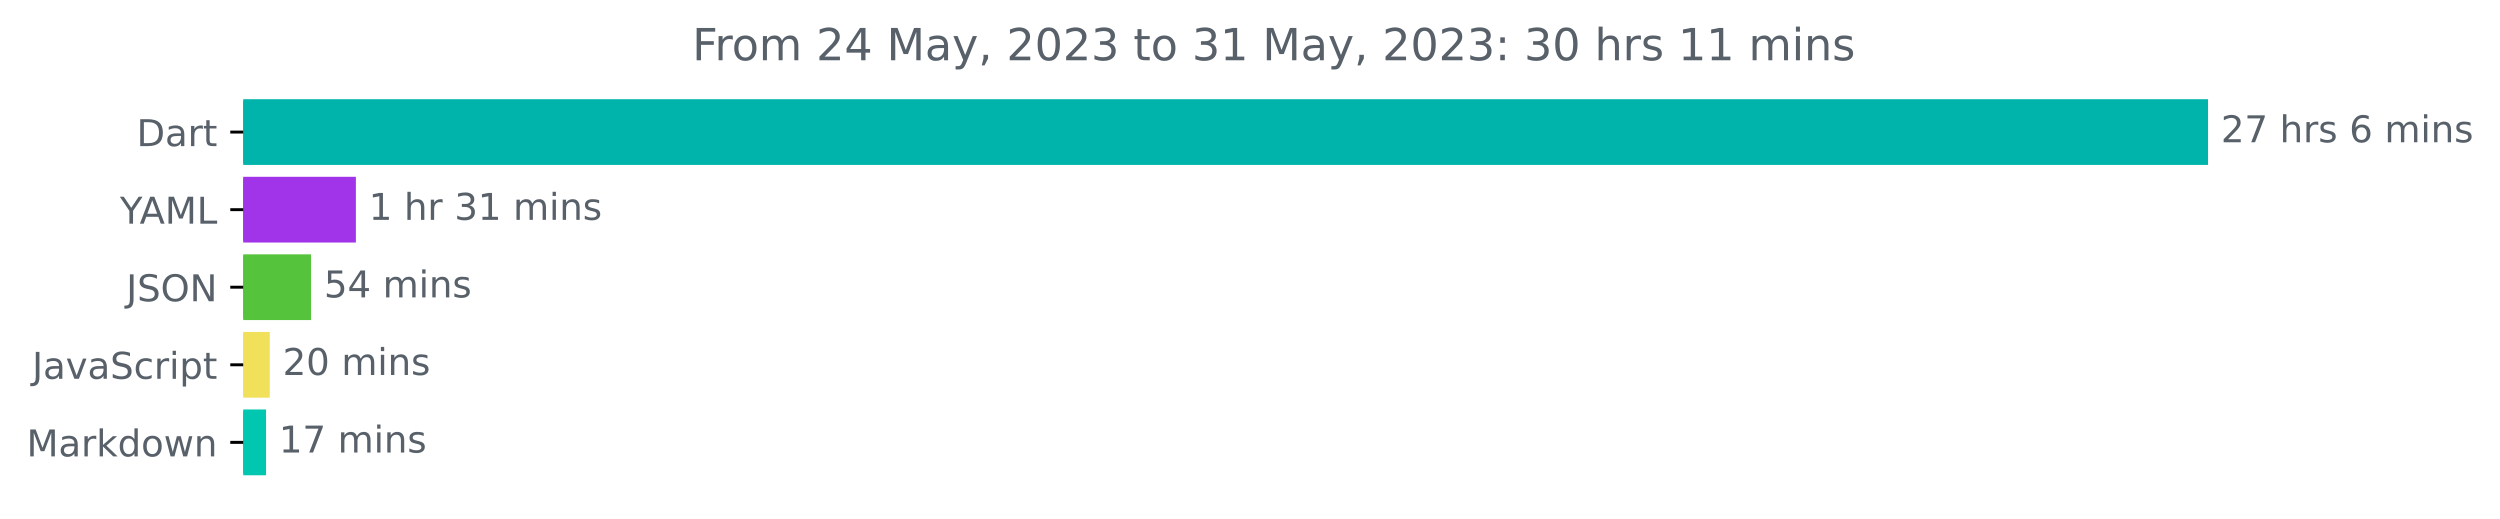
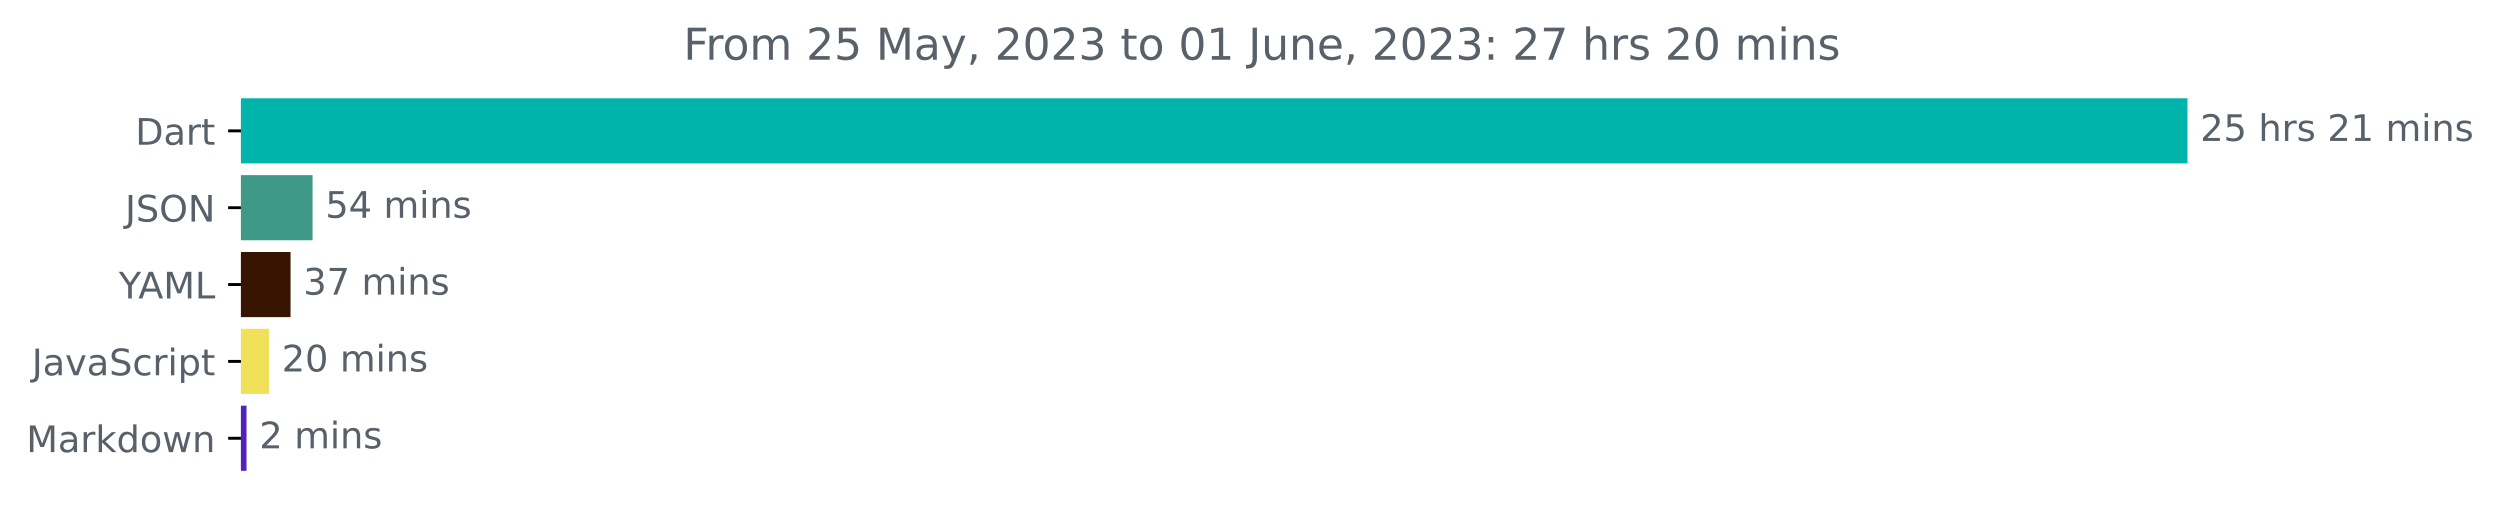
- <svg xmlns="http://www.w3.org/2000/svg" xmlns:xlink="http://www.w3.org/1999/xlink" width="676.815pt" height="140.398pt" viewBox="0 0 676.815 140.398" version="1.1">
+ <svg xmlns="http://www.w3.org/2000/svg" xmlns:xlink="http://www.w3.org/1999/xlink" width="683.177pt" height="140.398pt" viewBox="0 0 683.177 140.398" version="1.1">
  <defs>
    <style type="text/css">*{stroke-linejoin: round; stroke-linecap: butt}</style>
  </defs>
  <g id="figure_1">
    <g id="patch_1">
-       <path d="M 0 140.398  L 676.815 140.398  L 676.815 0  L 0 0  L 0 140.398  z " style="fill: none" />
+       <path d="M 0 140.398  L 683.177 140.398  L 683.177 0  L 0 0  L 0 140.398  z " style="fill: none" />
    </g>
    <g id="axes_1">
      <g id="patch_2">
-         <path d="M 65.841 27.358  L 597.269 27.358  L 597.269 44.158  L 65.841 44.158  z " clip-path="url(#pf26f2e2da8)" style="fill: #00b4ab; stroke: #00b4ab; stroke-linejoin: miter" />
+         <path d="M 65.841 27.358  L 597.269 27.358  L 597.269 44.158  L 65.841 44.158  z " clip-path="url(#p409ecf9b0a)" style="fill: #00b4ab; stroke: #00b4ab; stroke-linejoin: miter" />
      </g>
      <g id="patch_3">
-         <path d="M 65.841 48.358  L 95.844 48.358  L 95.844 65.158  L 65.841 65.158  z " clip-path="url(#pf26f2e2da8)" style="fill: #a134e9; stroke: #a134e9; stroke-linejoin: miter" />
+         <path d="M 65.841 48.358  L 84.912 48.358  L 84.912 65.158  L 65.841 65.158  z " clip-path="url(#p409ecf9b0a)" style="fill: #3e9986; stroke: #3e9986; stroke-linejoin: miter" />
      </g>
      <g id="patch_4">
-         <path d="M 65.841 69.358  L 83.713 69.358  L 83.713 86.158  L 65.841 86.158  z " clip-path="url(#pf26f2e2da8)" style="fill: #56c33c; stroke: #56c33c; stroke-linejoin: miter" />
+         <path d="M 65.841 69.358  L 78.899 69.358  L 78.899 86.158  L 65.841 86.158  z " clip-path="url(#p409ecf9b0a)" style="fill: #381501; stroke: #381501; stroke-linejoin: miter" />
      </g>
      <g id="patch_5">
-         <path d="M 65.841 90.358  L 72.528 90.358  L 72.528 107.158  L 65.841 107.158  z " clip-path="url(#pf26f2e2da8)" style="fill: #f1e05a; stroke: #f1e05a; stroke-linejoin: miter" />
+         <path d="M 65.841 90.358  L 73 90.358  L 73 107.158  L 65.841 107.158  z " clip-path="url(#p409ecf9b0a)" style="fill: #f1e05a; stroke: #f1e05a; stroke-linejoin: miter" />
      </g>
      <g id="patch_6">
-         <path d="M 65.841 111.358  L 71.522 111.358  L 71.522 128.158  L 65.841 128.158  z " clip-path="url(#pf26f2e2da8)" style="fill: #01c7b0; stroke: #01c7b0; stroke-linejoin: miter" />
+         <path d="M 65.841 111.358  L 66.872 111.358  L 66.872 128.158  L 65.841 128.158  z " clip-path="url(#p409ecf9b0a)" style="fill: #5223bb; stroke: #5223bb; stroke-linejoin: miter" />
      </g>
      <g id="matplotlib.axis_1" />
      <g id="matplotlib.axis_2">
        <g id="ytick_1">
          <g id="line2d_1">
            <defs>
-               <path id="m889aa2090a" d="M 0 0  L -3.5 0  " style="stroke: #000000; stroke-width: 0.8" />
+               <path id="m756b5951a3" d="M 0 0  L -3.5 0  " style="stroke: #000000; stroke-width: 0.8" />
            </defs>
            <g>
-               <use xlink:href="#m889aa2090a" x="65.841" y="35.758" style="stroke: #000000; stroke-width: 0.8" />
+               <use xlink:href="#m756b5951a3" x="65.841" y="35.758" style="stroke: #000000; stroke-width: 0.8" />
            </g>
          </g>
          <g id="text_1">
            <g style="fill: #586069" transform="translate(36.98125 39.55734)scale(0.1 -0.1)">
              <defs>
                <path id="DejaVuSans-44" d="M 1259 4147  L 1259 519  L 2022 519  Q 2988 519 3436 956  Q 3884 1394 3884 2338  Q 3884 3275 3436 3711  Q 2988 4147 2022 4147  L 1259 4147  z M 628 4666  L 1925 4666  Q 3281 4666 3915 4102  Q 4550 3538 4550 2338  Q 4550 1131 3912 565  Q 3275 0 1925 0  L 628 0  L 628 4666  z " transform="scale(0.015625)" />
                <path id="DejaVuSans-61" d="M 2194 1759  Q 1497 1759 1228 1600  Q 959 1441 959 1056  Q 959 750 1161 570  Q 1363 391 1709 391  Q 2188 391 2477 730  Q 2766 1069 2766 1631  L 2766 1759  L 2194 1759  z M 3341 1997  L 3341 0  L 2766 0  L 2766 531  Q 2569 213 2275 61  Q 1981 -91 1556 -91  Q 1019 -91 701 211  Q 384 513 384 1019  Q 384 1609 779 1909  Q 1175 2209 1959 2209  L 2766 2209  L 2766 2266  Q 2766 2663 2505 2880  Q 2244 3097 1772 3097  Q 1472 3097 1187 3025  Q 903 2953 641 2809  L 641 3341  Q 956 3463 1253 3523  Q 1550 3584 1831 3584  Q 2591 3584 2966 3190  Q 3341 2797 3341 1997  z " transform="scale(0.015625)" />
                <path id="DejaVuSans-72" d="M 2631 2963  Q 2534 3019 2420 3045  Q 2306 3072 2169 3072  Q 1681 3072 1420 2755  Q 1159 2438 1159 1844  L 1159 0  L 581 0  L 581 3500  L 1159 3500  L 1159 2956  Q 1341 3275 1631 3429  Q 1922 3584 2338 3584  Q 2397 3584 2469 3576  Q 2541 3569 2628 3553  L 2631 2963  z " transform="scale(0.015625)" />
                <path id="DejaVuSans-74" d="M 1172 4494  L 1172 3500  L 2356 3500  L 2356 3053  L 1172 3053  L 1172 1153  Q 1172 725 1289 603  Q 1406 481 1766 481  L 2356 481  L 2356 0  L 1766 0  Q 1100 0 847 248  Q 594 497 594 1153  L 594 3053  L 172 3053  L 172 3500  L 594 3500  L 594 4494  L 1172 4494  z " transform="scale(0.015625)" />
              </defs>
              <use xlink:href="#DejaVuSans-44" />
              <use xlink:href="#DejaVuSans-61" x="77.002" />
              <use xlink:href="#DejaVuSans-72" x="138.281" />
              <use xlink:href="#DejaVuSans-74" x="179.395" />
            </g>
          </g>
        </g>
        <g id="ytick_2">
          <g id="line2d_2">
            <g>
-               <use xlink:href="#m889aa2090a" x="65.841" y="56.758" style="stroke: #000000; stroke-width: 0.8" />
+               <use xlink:href="#m756b5951a3" x="65.841" y="56.758" style="stroke: #000000; stroke-width: 0.8" />
            </g>
          </g>
          <g id="text_2">
-             <g style="fill: #586069" transform="translate(32.46719 60.55734)scale(0.1 -0.1)">
+             <g style="fill: #586069" transform="translate(34.18906 60.55734)scale(0.1 -0.1)">
+               <defs>
+                 <path id="DejaVuSans-4a" d="M 628 4666  L 1259 4666  L 1259 325  Q 1259 -519 939 -900  Q 619 -1281 -91 -1281  L -331 -1281  L -331 -750  L -134 -750  Q 284 -750 456 -515  Q 628 -281 628 325  L 628 4666  z " transform="scale(0.015625)" />
+                 <path id="DejaVuSans-53" d="M 3425 4513  L 3425 3897  Q 3066 4069 2747 4153  Q 2428 4238 2131 4238  Q 1616 4238 1336 4038  Q 1056 3838 1056 3469  Q 1056 3159 1242 3001  Q 1428 2844 1947 2747  L 2328 2669  Q 3034 2534 3370 2195  Q 3706 1856 3706 1288  Q 3706 609 3251 259  Q 2797 -91 1919 -91  Q 1588 -91 1214 -16  Q 841 59 441 206  L 441 856  Q 825 641 1194 531  Q 1563 422 1919 422  Q 2459 422 2753 634  Q 3047 847 3047 1241  Q 3047 1584 2836 1778  Q 2625 1972 2144 2069  L 1759 2144  Q 1053 2284 737 2584  Q 422 2884 422 3419  Q 422 4038 858 4394  Q 1294 4750 2059 4750  Q 2388 4750 2728 4690  Q 3069 4631 3425 4513  z " transform="scale(0.015625)" />
+                 <path id="DejaVuSans-4f" d="M 2522 4238  Q 1834 4238 1429 3725  Q 1025 3213 1025 2328  Q 1025 1447 1429 934  Q 1834 422 2522 422  Q 3209 422 3611 934  Q 4013 1447 4013 2328  Q 4013 3213 3611 3725  Q 3209 4238 2522 4238  z M 2522 4750  Q 3503 4750 4090 4092  Q 4678 3434 4678 2328  Q 4678 1225 4090 567  Q 3503 -91 2522 -91  Q 1538 -91 948 565  Q 359 1222 359 2328  Q 359 3434 948 4092  Q 1538 4750 2522 4750  z " transform="scale(0.015625)" />
+                 <path id="DejaVuSans-4e" d="M 628 4666  L 1478 4666  L 3547 763  L 3547 4666  L 4159 4666  L 4159 0  L 3309 0  L 1241 3903  L 1241 0  L 628 0  L 628 4666  z " transform="scale(0.015625)" />
+               </defs>
+               <use xlink:href="#DejaVuSans-4a" />
+               <use xlink:href="#DejaVuSans-53" x="29.492" />
+               <use xlink:href="#DejaVuSans-4f" x="92.969" />
+               <use xlink:href="#DejaVuSans-4e" x="171.68" />
+             </g>
+           </g>
+         </g>
+         <g id="ytick_3">
+           <g id="line2d_3">
+             <g>
+               <use xlink:href="#m756b5951a3" x="65.841" y="77.758" style="stroke: #000000; stroke-width: 0.8" />
+             </g>
+           </g>
+           <g id="text_3">
+             <g style="fill: #586069" transform="translate(32.46719 81.55734)scale(0.1 -0.1)">
              <defs>
                <path id="DejaVuSans-59" d="M -13 4666  L 666 4666  L 1959 2747  L 3244 4666  L 3922 4666  L 2272 2222  L 2272 0  L 1638 0  L 1638 2222  L -13 4666  z " transform="scale(0.015625)" />
                <path id="DejaVuSans-41" d="M 2188 4044  L 1331 1722  L 3047 1722  L 2188 4044  z M 1831 4666  L 2547 4666  L 4325 0  L 3669 0  L 3244 1197  L 1141 1197  L 716 0  L 50 0  L 1831 4666  z " transform="scale(0.015625)" />
                <path id="DejaVuSans-4d" d="M 628 4666  L 1569 4666  L 2759 1491  L 3956 4666  L 4897 4666  L 4897 0  L 4281 0  L 4281 4097  L 3078 897  L 2444 897  L 1241 4097  L 1241 0  L 628 0  L 628 4666  z " transform="scale(0.015625)" />
                <path id="DejaVuSans-4c" d="M 628 4666  L 1259 4666  L 1259 531  L 3531 531  L 3531 0  L 628 0  L 628 4666  z " transform="scale(0.015625)" />
              </defs>
              <use xlink:href="#DejaVuSans-59" />
              <use xlink:href="#DejaVuSans-41" x="53.334" />
              <use xlink:href="#DejaVuSans-4d" x="121.742" />
              <use xlink:href="#DejaVuSans-4c" x="208.021" />
            </g>
          </g>
        </g>
-         <g id="ytick_3">
-           <g id="line2d_3">
-             <g>
-               <use xlink:href="#m889aa2090a" x="65.841" y="77.758" style="stroke: #000000; stroke-width: 0.8" />
-             </g>
-           </g>
-           <g id="text_3">
-             <g style="fill: #586069" transform="translate(34.18906 81.55734)scale(0.1 -0.1)">
-               <defs>
-                 <path id="DejaVuSans-4a" d="M 628 4666  L 1259 4666  L 1259 325  Q 1259 -519 939 -900  Q 619 -1281 -91 -1281  L -331 -1281  L -331 -750  L -134 -750  Q 284 -750 456 -515  Q 628 -281 628 325  L 628 4666  z " transform="scale(0.015625)" />
-                 <path id="DejaVuSans-53" d="M 3425 4513  L 3425 3897  Q 3066 4069 2747 4153  Q 2428 4238 2131 4238  Q 1616 4238 1336 4038  Q 1056 3838 1056 3469  Q 1056 3159 1242 3001  Q 1428 2844 1947 2747  L 2328 2669  Q 3034 2534 3370 2195  Q 3706 1856 3706 1288  Q 3706 609 3251 259  Q 2797 -91 1919 -91  Q 1588 -91 1214 -16  Q 841 59 441 206  L 441 856  Q 825 641 1194 531  Q 1563 422 1919 422  Q 2459 422 2753 634  Q 3047 847 3047 1241  Q 3047 1584 2836 1778  Q 2625 1972 2144 2069  L 1759 2144  Q 1053 2284 737 2584  Q 422 2884 422 3419  Q 422 4038 858 4394  Q 1294 4750 2059 4750  Q 2388 4750 2728 4690  Q 3069 4631 3425 4513  z " transform="scale(0.015625)" />
-                 <path id="DejaVuSans-4f" d="M 2522 4238  Q 1834 4238 1429 3725  Q 1025 3213 1025 2328  Q 1025 1447 1429 934  Q 1834 422 2522 422  Q 3209 422 3611 934  Q 4013 1447 4013 2328  Q 4013 3213 3611 3725  Q 3209 4238 2522 4238  z M 2522 4750  Q 3503 4750 4090 4092  Q 4678 3434 4678 2328  Q 4678 1225 4090 567  Q 3503 -91 2522 -91  Q 1538 -91 948 565  Q 359 1222 359 2328  Q 359 3434 948 4092  Q 1538 4750 2522 4750  z " transform="scale(0.015625)" />
-                 <path id="DejaVuSans-4e" d="M 628 4666  L 1478 4666  L 3547 763  L 3547 4666  L 4159 4666  L 4159 0  L 3309 0  L 1241 3903  L 1241 0  L 628 0  L 628 4666  z " transform="scale(0.015625)" />
-               </defs>
-               <use xlink:href="#DejaVuSans-4a" />
-               <use xlink:href="#DejaVuSans-53" x="29.492" />
-               <use xlink:href="#DejaVuSans-4f" x="92.969" />
-               <use xlink:href="#DejaVuSans-4e" x="171.68" />
-             </g>
-           </g>
-         </g>
        <g id="ytick_4">
          <g id="line2d_4">
            <g>
-               <use xlink:href="#m889aa2090a" x="65.841" y="98.758" style="stroke: #000000; stroke-width: 0.8" />
+               <use xlink:href="#m756b5951a3" x="65.841" y="98.758" style="stroke: #000000; stroke-width: 0.8" />
            </g>
          </g>
          <g id="text_4">
            <g style="fill: #586069" transform="translate(8.710938 102.5573)scale(0.1 -0.1)">
              <defs>
                <path id="DejaVuSans-76" d="M 191 3500  L 800 3500  L 1894 563  L 2988 3500  L 3597 3500  L 2284 0  L 1503 0  L 191 3500  z " transform="scale(0.015625)" />
                <path id="DejaVuSans-63" d="M 3122 3366  L 3122 2828  Q 2878 2963 2633 3030  Q 2388 3097 2138 3097  Q 1578 3097 1268 2742  Q 959 2388 959 1747  Q 959 1106 1268 751  Q 1578 397 2138 397  Q 2388 397 2633 464  Q 2878 531 3122 666  L 3122 134  Q 2881 22 2623 -34  Q 2366 -91 2075 -91  Q 1284 -91 818 406  Q 353 903 353 1747  Q 353 2603 823 3093  Q 1294 3584 2113 3584  Q 2378 3584 2631 3529  Q 2884 3475 3122 3366  z " transform="scale(0.015625)" />
                <path id="DejaVuSans-69" d="M 603 3500  L 1178 3500  L 1178 0  L 603 0  L 603 3500  z M 603 4863  L 1178 4863  L 1178 4134  L 603 4134  L 603 4863  z " transform="scale(0.015625)" />
                <path id="DejaVuSans-70" d="M 1159 525  L 1159 -1331  L 581 -1331  L 581 3500  L 1159 3500  L 1159 2969  Q 1341 3281 1617 3432  Q 1894 3584 2278 3584  Q 2916 3584 3314 3078  Q 3713 2572 3713 1747  Q 3713 922 3314 415  Q 2916 -91 2278 -91  Q 1894 -91 1617 61  Q 1341 213 1159 525  z M 3116 1747  Q 3116 2381 2855 2742  Q 2594 3103 2138 3103  Q 1681 3103 1420 2742  Q 1159 2381 1159 1747  Q 1159 1113 1420 752  Q 1681 391 2138 391  Q 2594 391 2855 752  Q 3116 1113 3116 1747  z " transform="scale(0.015625)" />
              </defs>
              <use xlink:href="#DejaVuSans-4a" />
              <use xlink:href="#DejaVuSans-61" x="29.492" />
              <use xlink:href="#DejaVuSans-76" x="90.771" />
              <use xlink:href="#DejaVuSans-61" x="149.951" />
              <use xlink:href="#DejaVuSans-53" x="211.23" />
              <use xlink:href="#DejaVuSans-63" x="274.707" />
              <use xlink:href="#DejaVuSans-72" x="329.688" />
              <use xlink:href="#DejaVuSans-69" x="370.801" />
              <use xlink:href="#DejaVuSans-70" x="398.584" />
              <use xlink:href="#DejaVuSans-74" x="462.061" />
            </g>
          </g>
        </g>
        <g id="ytick_5">
          <g id="line2d_5">
            <g>
-               <use xlink:href="#m889aa2090a" x="65.841" y="119.758" style="stroke: #000000; stroke-width: 0.8" />
+               <use xlink:href="#m756b5951a3" x="65.841" y="119.758" style="stroke: #000000; stroke-width: 0.8" />
            </g>
          </g>
          <g id="text_5">
            <g style="fill: #586069" transform="translate(7.2 123.5573)scale(0.1 -0.1)">
              <defs>
                <path id="DejaVuSans-6b" d="M 581 4863  L 1159 4863  L 1159 1991  L 2875 3500  L 3609 3500  L 1753 1863  L 3688 0  L 2938 0  L 1159 1709  L 1159 0  L 581 0  L 581 4863  z " transform="scale(0.015625)" />
                <path id="DejaVuSans-64" d="M 2906 2969  L 2906 4863  L 3481 4863  L 3481 0  L 2906 0  L 2906 525  Q 2725 213 2448 61  Q 2172 -91 1784 -91  Q 1150 -91 751 415  Q 353 922 353 1747  Q 353 2572 751 3078  Q 1150 3584 1784 3584  Q 2172 3584 2448 3432  Q 2725 3281 2906 2969  z M 947 1747  Q 947 1113 1208 752  Q 1469 391 1925 391  Q 2381 391 2643 752  Q 2906 1113 2906 1747  Q 2906 2381 2643 2742  Q 2381 3103 1925 3103  Q 1469 3103 1208 2742  Q 947 2381 947 1747  z " transform="scale(0.015625)" />
                <path id="DejaVuSans-6f" d="M 1959 3097  Q 1497 3097 1228 2736  Q 959 2375 959 1747  Q 959 1119 1226 758  Q 1494 397 1959 397  Q 2419 397 2687 759  Q 2956 1122 2956 1747  Q 2956 2369 2687 2733  Q 2419 3097 1959 3097  z M 1959 3584  Q 2709 3584 3137 3096  Q 3566 2609 3566 1747  Q 3566 888 3137 398  Q 2709 -91 1959 -91  Q 1206 -91 779 398  Q 353 888 353 1747  Q 353 2609 779 3096  Q 1206 3584 1959 3584  z " transform="scale(0.015625)" />
                <path id="DejaVuSans-77" d="M 269 3500  L 844 3500  L 1563 769  L 2278 3500  L 2956 3500  L 3675 769  L 4391 3500  L 4966 3500  L 4050 0  L 3372 0  L 2619 2869  L 1863 0  L 1184 0  L 269 3500  z " transform="scale(0.015625)" />
                <path id="DejaVuSans-6e" d="M 3513 2113  L 3513 0  L 2938 0  L 2938 2094  Q 2938 2591 2744 2837  Q 2550 3084 2163 3084  Q 1697 3084 1428 2787  Q 1159 2491 1159 1978  L 1159 0  L 581 0  L 581 3500  L 1159 3500  L 1159 2956  Q 1366 3272 1645 3428  Q 1925 3584 2291 3584  Q 2894 3584 3203 3211  Q 3513 2838 3513 2113  z " transform="scale(0.015625)" />
              </defs>
              <use xlink:href="#DejaVuSans-4d" />
              <use xlink:href="#DejaVuSans-61" x="86.279" />
              <use xlink:href="#DejaVuSans-72" x="147.559" />
              <use xlink:href="#DejaVuSans-6b" x="188.672" />
              <use xlink:href="#DejaVuSans-64" x="246.582" />
              <use xlink:href="#DejaVuSans-6f" x="310.059" />
              <use xlink:href="#DejaVuSans-77" x="371.24" />
              <use xlink:href="#DejaVuSans-6e" x="453.027" />
            </g>
          </g>
        </g>
      </g>
      <g id="text_6">
        <g style="fill: #586069" transform="translate(601.2692 38.5175)scale(0.1 -0.1)">
          <defs>
            <path id="DejaVuSans-32" d="M 1228 531  L 3431 531  L 3431 0  L 469 0  L 469 531  Q 828 903 1448 1529  Q 2069 2156 2228 2338  Q 2531 2678 2651 2914  Q 2772 3150 2772 3378  Q 2772 3750 2511 3984  Q 2250 4219 1831 4219  Q 1534 4219 1204 4116  Q 875 4013 500 3803  L 500 4441  Q 881 4594 1212 4672  Q 1544 4750 1819 4750  Q 2544 4750 2975 4387  Q 3406 4025 3406 3419  Q 3406 3131 3298 2873  Q 3191 2616 2906 2266  Q 2828 2175 2409 1742  Q 1991 1309 1228 531  z " transform="scale(0.015625)" />
-             <path id="DejaVuSans-37" d="M 525 4666  L 3525 4666  L 3525 4397  L 1831 0  L 1172 0  L 2766 4134  L 525 4134  L 525 4666  z " transform="scale(0.015625)" />
+             <path id="DejaVuSans-35" d="M 691 4666  L 3169 4666  L 3169 4134  L 1269 4134  L 1269 2991  Q 1406 3038 1543 3061  Q 1681 3084 1819 3084  Q 2600 3084 3056 2656  Q 3513 2228 3513 1497  Q 3513 744 3044 326  Q 2575 -91 1722 -91  Q 1428 -91 1123 -41  Q 819 9 494 109  L 494 744  Q 775 591 1075 516  Q 1375 441 1709 441  Q 2250 441 2565 725  Q 2881 1009 2881 1497  Q 2881 1984 2565 2268  Q 2250 2553 1709 2553  Q 1456 2553 1204 2497  Q 953 2441 691 2322  L 691 4666  z " transform="scale(0.015625)" />
            <path id="DejaVuSans-20" transform="scale(0.015625)" />
            <path id="DejaVuSans-68" d="M 3513 2113  L 3513 0  L 2938 0  L 2938 2094  Q 2938 2591 2744 2837  Q 2550 3084 2163 3084  Q 1697 3084 1428 2787  Q 1159 2491 1159 1978  L 1159 0  L 581 0  L 581 4863  L 1159 4863  L 1159 2956  Q 1366 3272 1645 3428  Q 1925 3584 2291 3584  Q 2894 3584 3203 3211  Q 3513 2838 3513 2113  z " transform="scale(0.015625)" />
            <path id="DejaVuSans-73" d="M 2834 3397  L 2834 2853  Q 2591 2978 2328 3040  Q 2066 3103 1784 3103  Q 1356 3103 1142 2972  Q 928 2841 928 2578  Q 928 2378 1081 2264  Q 1234 2150 1697 2047  L 1894 2003  Q 2506 1872 2764 1633  Q 3022 1394 3022 966  Q 3022 478 2636 193  Q 2250 -91 1575 -91  Q 1294 -91 989 -36  Q 684 19 347 128  L 347 722  Q 666 556 975 473  Q 1284 391 1588 391  Q 1994 391 2212 530  Q 2431 669 2431 922  Q 2431 1156 2273 1281  Q 2116 1406 1581 1522  L 1381 1569  Q 847 1681 609 1914  Q 372 2147 372 2553  Q 372 3047 722 3315  Q 1072 3584 1716 3584  Q 2034 3584 2315 3537  Q 2597 3491 2834 3397  z " transform="scale(0.015625)" />
-             <path id="DejaVuSans-36" d="M 2113 2584  Q 1688 2584 1439 2293  Q 1191 2003 1191 1497  Q 1191 994 1439 701  Q 1688 409 2113 409  Q 2538 409 2786 701  Q 3034 994 3034 1497  Q 3034 2003 2786 2293  Q 2538 2584 2113 2584  z M 3366 4563  L 3366 3988  Q 3128 4100 2886 4159  Q 2644 4219 2406 4219  Q 1781 4219 1451 3797  Q 1122 3375 1075 2522  Q 1259 2794 1537 2939  Q 1816 3084 2150 3084  Q 2853 3084 3261 2657  Q 3669 2231 3669 1497  Q 3669 778 3244 343  Q 2819 -91 2113 -91  Q 1303 -91 875 529  Q 447 1150 447 2328  Q 447 3434 972 4092  Q 1497 4750 2381 4750  Q 2619 4750 2861 4703  Q 3103 4656 3366 4563  z " transform="scale(0.015625)" />
+             <path id="DejaVuSans-31" d="M 794 531  L 1825 531  L 1825 4091  L 703 3866  L 703 4441  L 1819 4666  L 2450 4666  L 2450 531  L 3481 531  L 3481 0  L 794 0  L 794 531  z " transform="scale(0.015625)" />
            <path id="DejaVuSans-6d" d="M 3328 2828  Q 3544 3216 3844 3400  Q 4144 3584 4550 3584  Q 5097 3584 5394 3201  Q 5691 2819 5691 2113  L 5691 0  L 5113 0  L 5113 2094  Q 5113 2597 4934 2840  Q 4756 3084 4391 3084  Q 3944 3084 3684 2787  Q 3425 2491 3425 1978  L 3425 0  L 2847 0  L 2847 2094  Q 2847 2600 2669 2842  Q 2491 3084 2119 3084  Q 1678 3084 1418 2786  Q 1159 2488 1159 1978  L 1159 0  L 581 0  L 581 3500  L 1159 3500  L 1159 2956  Q 1356 3278 1631 3431  Q 1906 3584 2284 3584  Q 2666 3584 2933 3390  Q 3200 3197 3328 2828  z " transform="scale(0.015625)" />
          </defs>
          <use xlink:href="#DejaVuSans-32" />
-           <use xlink:href="#DejaVuSans-37" x="63.623" />
+           <use xlink:href="#DejaVuSans-35" x="63.623" />
          <use xlink:href="#DejaVuSans-20" x="127.246" />
          <use xlink:href="#DejaVuSans-68" x="159.033" />
          <use xlink:href="#DejaVuSans-72" x="222.412" />
          <use xlink:href="#DejaVuSans-73" x="263.525" />
          <use xlink:href="#DejaVuSans-20" x="315.625" />
-           <use xlink:href="#DejaVuSans-36" x="347.412" />
-           <use xlink:href="#DejaVuSans-20" x="411.035" />
-           <use xlink:href="#DejaVuSans-6d" x="442.822" />
-           <use xlink:href="#DejaVuSans-69" x="540.234" />
-           <use xlink:href="#DejaVuSans-6e" x="568.018" />
-           <use xlink:href="#DejaVuSans-73" x="631.396" />
+           <use xlink:href="#DejaVuSans-32" x="347.412" />
+           <use xlink:href="#DejaVuSans-31" x="411.035" />
+           <use xlink:href="#DejaVuSans-20" x="474.658" />
+           <use xlink:href="#DejaVuSans-6d" x="506.445" />
+           <use xlink:href="#DejaVuSans-69" x="603.857" />
+           <use xlink:href="#DejaVuSans-6e" x="631.641" />
+           <use xlink:href="#DejaVuSans-73" x="695.02" />
        </g>
      </g>
      <g id="text_7">
-         <g style="fill: #586069" transform="translate(99.84444 59.5175)scale(0.1 -0.1)">
-           <defs>
-             <path id="DejaVuSans-31" d="M 794 531  L 1825 531  L 1825 4091  L 703 3866  L 703 4441  L 1819 4666  L 2450 4666  L 2450 531  L 3481 531  L 3481 0  L 794 0  L 794 531  z " transform="scale(0.015625)" />
-             <path id="DejaVuSans-33" d="M 2597 2516  Q 3050 2419 3304 2112  Q 3559 1806 3559 1356  Q 3559 666 3084 287  Q 2609 -91 1734 -91  Q 1441 -91 1130 -33  Q 819 25 488 141  L 488 750  Q 750 597 1062 519  Q 1375 441 1716 441  Q 2309 441 2620 675  Q 2931 909 2931 1356  Q 2931 1769 2642 2001  Q 2353 2234 1838 2234  L 1294 2234  L 1294 2753  L 1863 2753  Q 2328 2753 2575 2939  Q 2822 3125 2822 3475  Q 2822 3834 2567 4026  Q 2313 4219 1838 4219  Q 1578 4219 1281 4162  Q 984 4106 628 3988  L 628 4550  Q 988 4650 1302 4700  Q 1616 4750 1894 4750  Q 2613 4750 3031 4423  Q 3450 4097 3450 3541  Q 3450 3153 3228 2886  Q 3006 2619 2597 2516  z " transform="scale(0.015625)" />
-           </defs>
-           <use xlink:href="#DejaVuSans-31" />
-           <use xlink:href="#DejaVuSans-20" x="63.623" />
-           <use xlink:href="#DejaVuSans-68" x="95.41" />
-           <use xlink:href="#DejaVuSans-72" x="158.789" />
-           <use xlink:href="#DejaVuSans-20" x="199.902" />
-           <use xlink:href="#DejaVuSans-33" x="231.689" />
-           <use xlink:href="#DejaVuSans-31" x="295.312" />
-           <use xlink:href="#DejaVuSans-20" x="358.936" />
-           <use xlink:href="#DejaVuSans-6d" x="390.723" />
-           <use xlink:href="#DejaVuSans-69" x="488.135" />
-           <use xlink:href="#DejaVuSans-6e" x="515.918" />
-           <use xlink:href="#DejaVuSans-73" x="579.297" />
-         </g>
-       </g>
-       <g id="text_8">
-         <g style="fill: #586069" transform="translate(87.71272 80.5175)scale(0.1 -0.1)">
-           <defs>
-             <path id="DejaVuSans-35" d="M 691 4666  L 3169 4666  L 3169 4134  L 1269 4134  L 1269 2991  Q 1406 3038 1543 3061  Q 1681 3084 1819 3084  Q 2600 3084 3056 2656  Q 3513 2228 3513 1497  Q 3513 744 3044 326  Q 2575 -91 1722 -91  Q 1428 -91 1123 -41  Q 819 9 494 109  L 494 744  Q 775 591 1075 516  Q 1375 441 1709 441  Q 2250 441 2565 725  Q 2881 1009 2881 1497  Q 2881 1984 2565 2268  Q 2250 2553 1709 2553  Q 1456 2553 1204 2497  Q 953 2441 691 2322  L 691 4666  z " transform="scale(0.015625)" />
+         <g style="fill: #586069" transform="translate(88.91226 59.5175)scale(0.1 -0.1)">
+           <defs>
            <path id="DejaVuSans-34" d="M 2419 4116  L 825 1625  L 2419 1625  L 2419 4116  z M 2253 4666  L 3047 4666  L 3047 1625  L 3713 1625  L 3713 1100  L 3047 1100  L 3047 0  L 2419 0  L 2419 1100  L 313 1100  L 313 1709  L 2253 4666  z " transform="scale(0.015625)" />
          </defs>
          <use xlink:href="#DejaVuSans-35" />
          <use xlink:href="#DejaVuSans-34" x="63.623" />
          <use xlink:href="#DejaVuSans-20" x="127.246" />
          <use xlink:href="#DejaVuSans-6d" x="159.033" />
          <use xlink:href="#DejaVuSans-69" x="256.445" />
          <use xlink:href="#DejaVuSans-6e" x="284.229" />
          <use xlink:href="#DejaVuSans-73" x="347.607" />
        </g>
      </g>
-       <g id="text_9">
-         <g style="fill: #586069" transform="translate(76.52787 101.5175)scale(0.1 -0.1)">
-           <defs>
-             <path id="DejaVuSans-30" d="M 2034 4250  Q 1547 4250 1301 3770  Q 1056 3291 1056 2328  Q 1056 1369 1301 889  Q 1547 409 2034 409  Q 2525 409 2770 889  Q 3016 1369 3016 2328  Q 3016 3291 2770 3770  Q 2525 4250 2034 4250  z M 2034 4750  Q 2819 4750 3233 4129  Q 3647 3509 3647 2328  Q 3647 1150 3233 529  Q 2819 -91 2034 -91  Q 1250 -91 836 529  Q 422 1150 422 2328  Q 422 3509 836 4129  Q 1250 4750 2034 4750  z " transform="scale(0.015625)" />
-           </defs>
-           <use xlink:href="#DejaVuSans-32" />
-           <use xlink:href="#DejaVuSans-30" x="63.623" />
+       <g id="text_8">
+         <g style="fill: #586069" transform="translate(82.89868 80.5175)scale(0.1 -0.1)">
+           <defs>
+             <path id="DejaVuSans-33" d="M 2597 2516  Q 3050 2419 3304 2112  Q 3559 1806 3559 1356  Q 3559 666 3084 287  Q 2609 -91 1734 -91  Q 1441 -91 1130 -33  Q 819 25 488 141  L 488 750  Q 750 597 1062 519  Q 1375 441 1716 441  Q 2309 441 2620 675  Q 2931 909 2931 1356  Q 2931 1769 2642 2001  Q 2353 2234 1838 2234  L 1294 2234  L 1294 2753  L 1863 2753  Q 2328 2753 2575 2939  Q 2822 3125 2822 3475  Q 2822 3834 2567 4026  Q 2313 4219 1838 4219  Q 1578 4219 1281 4162  Q 984 4106 628 3988  L 628 4550  Q 988 4650 1302 4700  Q 1616 4750 1894 4750  Q 2613 4750 3031 4423  Q 3450 4097 3450 3541  Q 3450 3153 3228 2886  Q 3006 2619 2597 2516  z " transform="scale(0.015625)" />
+             <path id="DejaVuSans-37" d="M 525 4666  L 3525 4666  L 3525 4397  L 1831 0  L 1172 0  L 2766 4134  L 525 4134  L 525 4666  z " transform="scale(0.015625)" />
+           </defs>
+           <use xlink:href="#DejaVuSans-33" />
+           <use xlink:href="#DejaVuSans-37" x="63.623" />
          <use xlink:href="#DejaVuSans-20" x="127.246" />
          <use xlink:href="#DejaVuSans-6d" x="159.033" />
          <use xlink:href="#DejaVuSans-69" x="256.445" />
          <use xlink:href="#DejaVuSans-6e" x="284.229" />
          <use xlink:href="#DejaVuSans-73" x="347.607" />
        </g>
      </g>
-       <g id="text_10">
-         <g style="fill: #586069" transform="translate(75.52182 122.5175)scale(0.1 -0.1)">
-           <use xlink:href="#DejaVuSans-31" />
-           <use xlink:href="#DejaVuSans-37" x="63.623" />
+       <g id="text_9">
+         <g style="fill: #586069" transform="translate(76.99965 101.5175)scale(0.1 -0.1)">
+           <defs>
+             <path id="DejaVuSans-30" d="M 2034 4250  Q 1547 4250 1301 3770  Q 1056 3291 1056 2328  Q 1056 1369 1301 889  Q 1547 409 2034 409  Q 2525 409 2770 889  Q 3016 1369 3016 2328  Q 3016 3291 2770 3770  Q 2525 4250 2034 4250  z M 2034 4750  Q 2819 4750 3233 4129  Q 3647 3509 3647 2328  Q 3647 1150 3233 529  Q 2819 -91 2034 -91  Q 1250 -91 836 529  Q 422 1150 422 2328  Q 422 3509 836 4129  Q 1250 4750 2034 4750  z " transform="scale(0.015625)" />
+           </defs>
+           <use xlink:href="#DejaVuSans-32" />
+           <use xlink:href="#DejaVuSans-30" x="63.623" />
          <use xlink:href="#DejaVuSans-20" x="127.246" />
          <use xlink:href="#DejaVuSans-6d" x="159.033" />
          <use xlink:href="#DejaVuSans-69" x="256.445" />
          <use xlink:href="#DejaVuSans-6e" x="284.229" />
          <use xlink:href="#DejaVuSans-73" x="347.607" />
        </g>
      </g>
+       <g id="text_10">
+         <g style="fill: #586069" transform="translate(70.87152 122.5175)scale(0.1 -0.1)">
+           <use xlink:href="#DejaVuSans-32" />
+           <use xlink:href="#DejaVuSans-20" x="63.623" />
+           <use xlink:href="#DejaVuSans-6d" x="95.41" />
+           <use xlink:href="#DejaVuSans-69" x="192.822" />
+           <use xlink:href="#DejaVuSans-6e" x="220.605" />
+           <use xlink:href="#DejaVuSans-73" x="283.984" />
+         </g>
+       </g>
      <g id="text_11">
-         <g style="fill: #586069" transform="translate(187.4194 16.31812)scale(0.12 -0.12)">
+         <g style="fill: #586069" transform="translate(186.7575 16.31812)scale(0.12 -0.12)">
          <defs>
            <path id="DejaVuSans-46" d="M 628 4666  L 3309 4666  L 3309 4134  L 1259 4134  L 1259 2759  L 3109 2759  L 3109 2228  L 1259 2228  L 1259 0  L 628 0  L 628 4666  z " transform="scale(0.015625)" />
            <path id="DejaVuSans-79" d="M 2059 -325  Q 1816 -950 1584 -1140  Q 1353 -1331 966 -1331  L 506 -1331  L 506 -850  L 844 -850  Q 1081 -850 1212 -737  Q 1344 -625 1503 -206  L 1606 56  L 191 3500  L 800 3500  L 1894 763  L 2988 3500  L 3597 3500  L 2059 -325  z " transform="scale(0.015625)" />
            <path id="DejaVuSans-2c" d="M 750 794  L 1409 794  L 1409 256  L 897 -744  L 494 -744  L 750 256  L 750 794  z " transform="scale(0.015625)" />
+             <path id="DejaVuSans-75" d="M 544 1381  L 544 3500  L 1119 3500  L 1119 1403  Q 1119 906 1312 657  Q 1506 409 1894 409  Q 2359 409 2629 706  Q 2900 1003 2900 1516  L 2900 3500  L 3475 3500  L 3475 0  L 2900 0  L 2900 538  Q 2691 219 2414 64  Q 2138 -91 1772 -91  Q 1169 -91 856 284  Q 544 659 544 1381  z M 1991 3584  L 1991 3584  z " transform="scale(0.015625)" />
+             <path id="DejaVuSans-65" d="M 3597 1894  L 3597 1613  L 953 1613  Q 991 1019 1311 708  Q 1631 397 2203 397  Q 2534 397 2845 478  Q 3156 559 3463 722  L 3463 178  Q 3153 47 2828 -22  Q 2503 -91 2169 -91  Q 1331 -91 842 396  Q 353 884 353 1716  Q 353 2575 817 3079  Q 1281 3584 2069 3584  Q 2775 3584 3186 3129  Q 3597 2675 3597 1894  z M 3022 2063  Q 3016 2534 2758 2815  Q 2500 3097 2075 3097  Q 1594 3097 1305 2825  Q 1016 2553 972 2059  L 3022 2063  z " transform="scale(0.015625)" />
            <path id="DejaVuSans-3a" d="M 750 794  L 1409 794  L 1409 0  L 750 0  L 750 794  z M 750 3309  L 1409 3309  L 1409 2516  L 750 2516  L 750 3309  z " transform="scale(0.015625)" />
          </defs>
          <use xlink:href="#DejaVuSans-46" />
          <use xlink:href="#DejaVuSans-72" x="50.27" />
          <use xlink:href="#DejaVuSans-6f" x="89.133" />
          <use xlink:href="#DejaVuSans-6d" x="150.314" />
          <use xlink:href="#DejaVuSans-20" x="247.727" />
          <use xlink:href="#DejaVuSans-32" x="279.514" />
-           <use xlink:href="#DejaVuSans-34" x="343.137" />
+           <use xlink:href="#DejaVuSans-35" x="343.137" />
          <use xlink:href="#DejaVuSans-20" x="406.76" />
          <use xlink:href="#DejaVuSans-4d" x="438.547" />
          <use xlink:href="#DejaVuSans-61" x="524.826" />
          <use xlink:href="#DejaVuSans-79" x="586.105" />
          <use xlink:href="#DejaVuSans-2c" x="645.285" />
          <use xlink:href="#DejaVuSans-20" x="677.072" />
          <use xlink:href="#DejaVuSans-32" x="708.859" />
          <use xlink:href="#DejaVuSans-30" x="772.482" />
          <use xlink:href="#DejaVuSans-32" x="836.105" />
          <use xlink:href="#DejaVuSans-33" x="899.729" />
          <use xlink:href="#DejaVuSans-20" x="963.352" />
          <use xlink:href="#DejaVuSans-74" x="995.139" />
          <use xlink:href="#DejaVuSans-6f" x="1034.348" />
          <use xlink:href="#DejaVuSans-20" x="1095.529" />
-           <use xlink:href="#DejaVuSans-33" x="1127.316" />
+           <use xlink:href="#DejaVuSans-30" x="1127.316" />
          <use xlink:href="#DejaVuSans-31" x="1190.939" />
          <use xlink:href="#DejaVuSans-20" x="1254.562" />
-           <use xlink:href="#DejaVuSans-4d" x="1286.35" />
-           <use xlink:href="#DejaVuSans-61" x="1372.629" />
-           <use xlink:href="#DejaVuSans-79" x="1433.908" />
-           <use xlink:href="#DejaVuSans-2c" x="1493.088" />
-           <use xlink:href="#DejaVuSans-20" x="1524.875" />
-           <use xlink:href="#DejaVuSans-32" x="1556.662" />
-           <use xlink:href="#DejaVuSans-30" x="1620.285" />
-           <use xlink:href="#DejaVuSans-32" x="1683.908" />
-           <use xlink:href="#DejaVuSans-33" x="1747.531" />
-           <use xlink:href="#DejaVuSans-3a" x="1811.154" />
-           <use xlink:href="#DejaVuSans-20" x="1844.846" />
-           <use xlink:href="#DejaVuSans-33" x="1876.633" />
-           <use xlink:href="#DejaVuSans-30" x="1940.256" />
-           <use xlink:href="#DejaVuSans-20" x="2003.879" />
-           <use xlink:href="#DejaVuSans-68" x="2035.666" />
-           <use xlink:href="#DejaVuSans-72" x="2099.045" />
-           <use xlink:href="#DejaVuSans-73" x="2140.158" />
-           <use xlink:href="#DejaVuSans-20" x="2192.258" />
-           <use xlink:href="#DejaVuSans-31" x="2224.045" />
-           <use xlink:href="#DejaVuSans-31" x="2287.668" />
-           <use xlink:href="#DejaVuSans-20" x="2351.291" />
-           <use xlink:href="#DejaVuSans-6d" x="2383.078" />
-           <use xlink:href="#DejaVuSans-69" x="2480.49" />
-           <use xlink:href="#DejaVuSans-6e" x="2508.273" />
-           <use xlink:href="#DejaVuSans-73" x="2571.652" />
+           <use xlink:href="#DejaVuSans-4a" x="1286.35" />
+           <use xlink:href="#DejaVuSans-75" x="1315.842" />
+           <use xlink:href="#DejaVuSans-6e" x="1379.221" />
+           <use xlink:href="#DejaVuSans-65" x="1442.6" />
+           <use xlink:href="#DejaVuSans-2c" x="1504.123" />
+           <use xlink:href="#DejaVuSans-20" x="1535.91" />
+           <use xlink:href="#DejaVuSans-32" x="1567.697" />
+           <use xlink:href="#DejaVuSans-30" x="1631.32" />
+           <use xlink:href="#DejaVuSans-32" x="1694.943" />
+           <use xlink:href="#DejaVuSans-33" x="1758.566" />
+           <use xlink:href="#DejaVuSans-3a" x="1822.189" />
+           <use xlink:href="#DejaVuSans-20" x="1855.881" />
+           <use xlink:href="#DejaVuSans-32" x="1887.668" />
+           <use xlink:href="#DejaVuSans-37" x="1951.291" />
+           <use xlink:href="#DejaVuSans-20" x="2014.914" />
+           <use xlink:href="#DejaVuSans-68" x="2046.701" />
+           <use xlink:href="#DejaVuSans-72" x="2110.08" />
+           <use xlink:href="#DejaVuSans-73" x="2151.193" />
+           <use xlink:href="#DejaVuSans-20" x="2203.293" />
+           <use xlink:href="#DejaVuSans-32" x="2235.08" />
+           <use xlink:href="#DejaVuSans-30" x="2298.703" />
+           <use xlink:href="#DejaVuSans-20" x="2362.326" />
+           <use xlink:href="#DejaVuSans-6d" x="2394.113" />
+           <use xlink:href="#DejaVuSans-69" x="2491.525" />
+           <use xlink:href="#DejaVuSans-6e" x="2519.309" />
+           <use xlink:href="#DejaVuSans-73" x="2582.688" />
        </g>
      </g>
    </g>
  </g>
  <defs>
-     <clipPath id="pf26f2e2da8">
+     <clipPath id="p409ecf9b0a">
      <rect x="65.841" y="22.318" width="558" height="110.88" />
    </clipPath>
  </defs>
</svg>
